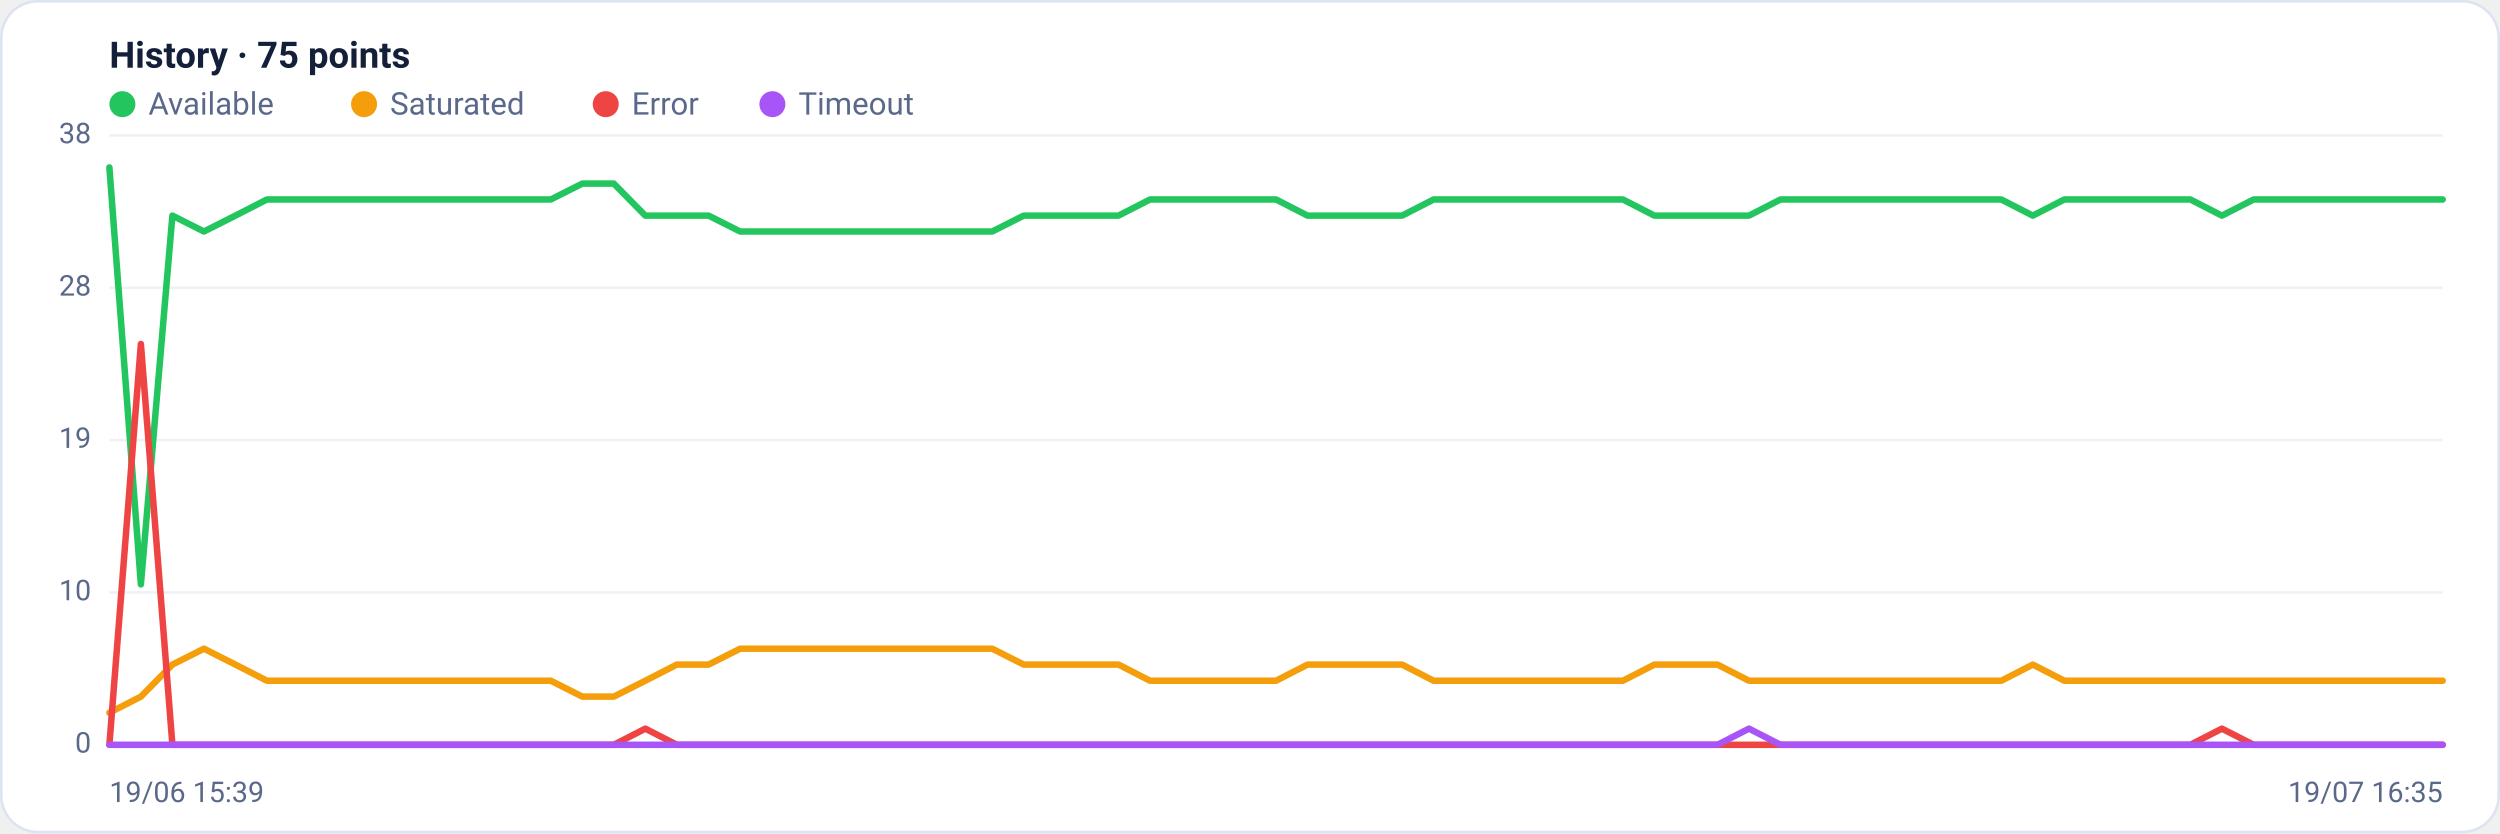
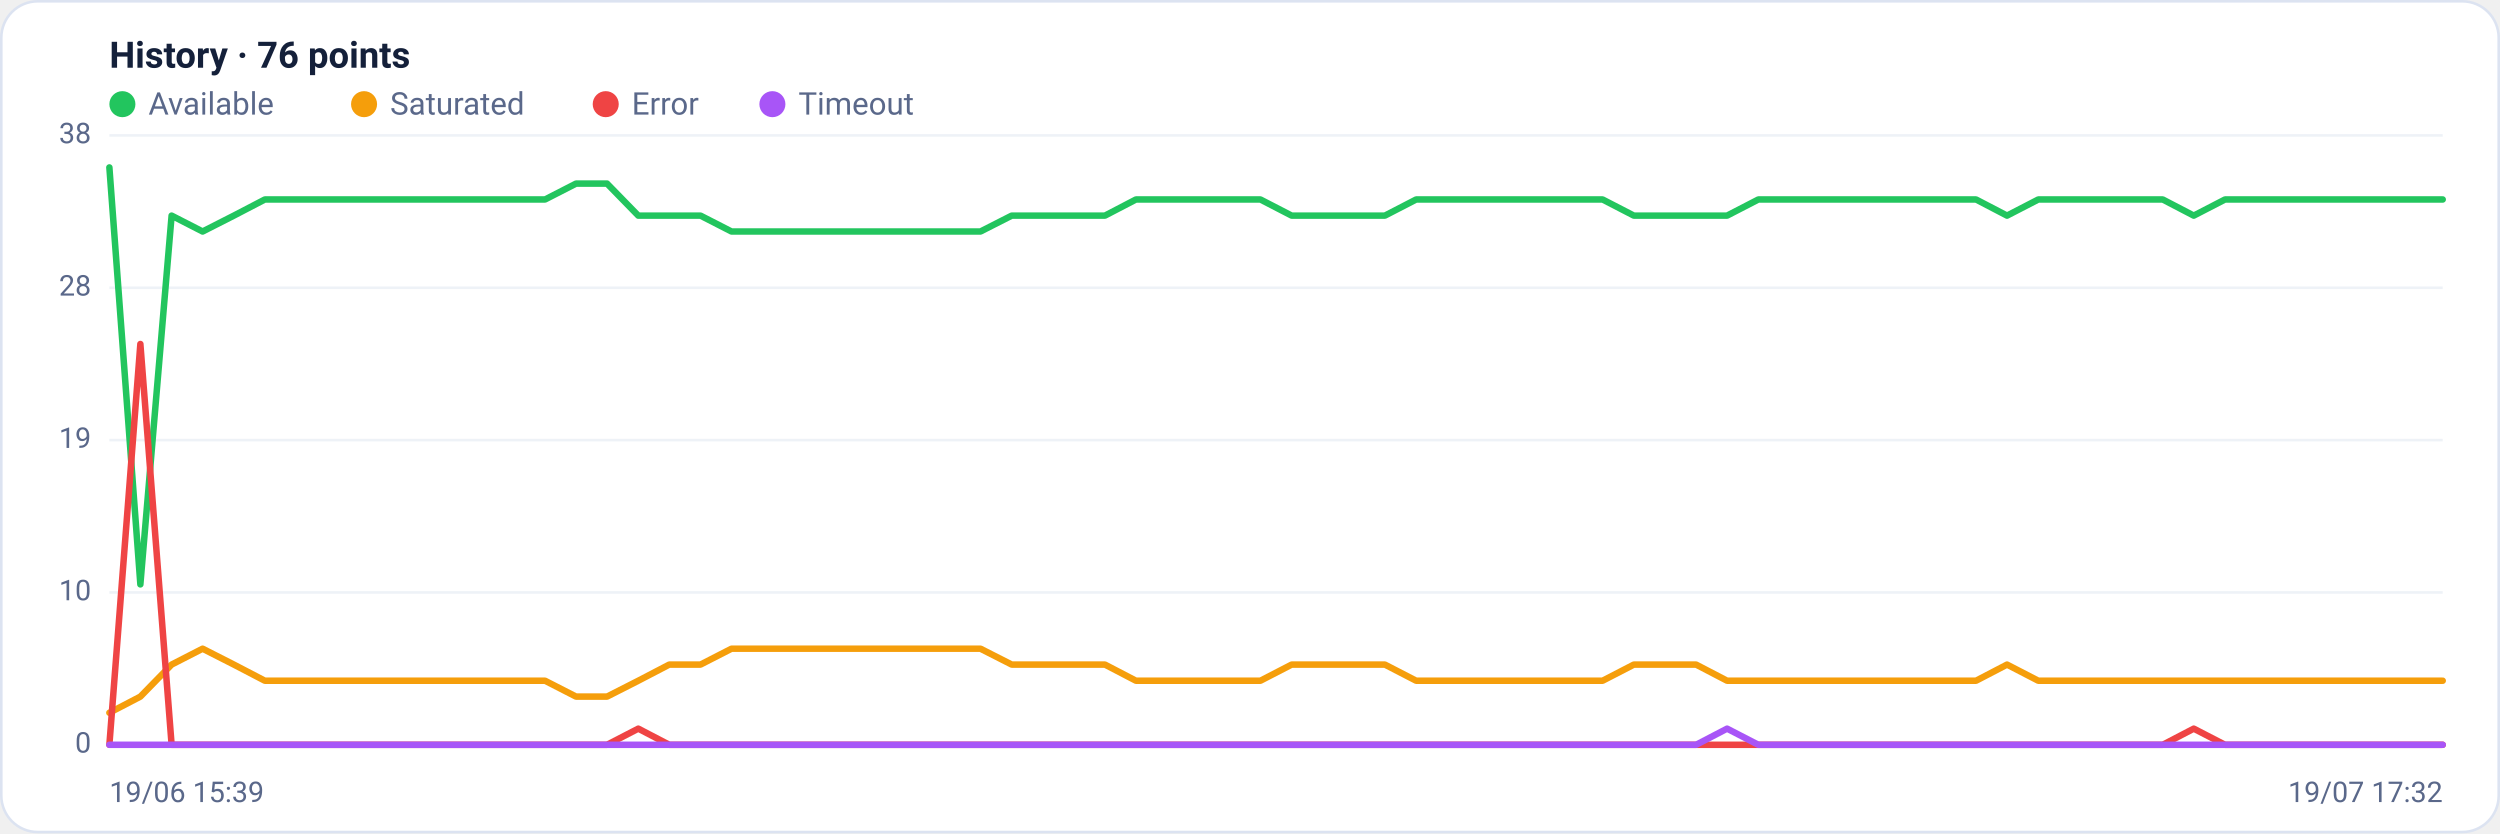
<svg xmlns="http://www.w3.org/2000/svg" viewBox="0 0 960 320" width="960" height="320" font-family="Segoe UI, system-ui, -apple-system, Roboto, Helvetica, Arial, sans-serif" role="img" aria-label="Availability history per region">
  <rect x="0.5" y="0.5" width="959" height="319" rx="14" fill="#ffffff" stroke="#dce3f1" />
-   <text x="42" y="26" font-size="14" font-weight="600" fill="#14203a">History · 75 points</text>
+   <text x="42" y="26" font-size="14" font-weight="600" fill="#14203a">History · 76 points</text>
  <circle cx="47" cy="40" r="5" fill="#22c55e" />
  <text x="57" y="44" font-size="12" fill="#5a688a">Available</text>
  <circle cx="139.8" cy="40" r="5" fill="#f59e0b" />
  <text x="149.8" y="44" font-size="12" fill="#5a688a">Saturated</text>
  <circle cx="232.6" cy="40" r="5" fill="#ef4444" />
  <text x="242.6" y="44" font-size="12" fill="#5a688a">Error</text>
  <circle cx="296.6" cy="40" r="5" fill="#a855f7" />
  <text x="306.6" y="44" font-size="12" fill="#5a688a">Timeout</text>
  <line x1="42" y1="286.0" x2="938" y2="286.0" stroke="#eef2f7" stroke-width="1" />
  <text x="35" y="289.0" text-anchor="end" font-size="11" fill="#5a688a">0</text>
  <line x1="42" y1="227.5" x2="938" y2="227.5" stroke="#eef2f7" stroke-width="1" />
  <text x="35" y="230.5" text-anchor="end" font-size="11" fill="#5a688a">10</text>
  <line x1="42" y1="169.0" x2="938" y2="169.0" stroke="#eef2f7" stroke-width="1" />
  <text x="35" y="172.0" text-anchor="end" font-size="11" fill="#5a688a">19</text>
  <line x1="42" y1="110.5" x2="938" y2="110.5" stroke="#eef2f7" stroke-width="1" />
  <text x="35" y="113.5" text-anchor="end" font-size="11" fill="#5a688a">28</text>
  <line x1="42" y1="52.0" x2="938" y2="52.0" stroke="#eef2f7" stroke-width="1" />
  <text x="35" y="55.0" text-anchor="end" font-size="11" fill="#5a688a">38</text>
-   <polyline fill="none" stroke="#22c55e" stroke-width="2.5" stroke-linejoin="round" stroke-linecap="round" points="42.0,64.3 54.1,224.4 66.2,82.8 78.3,88.9 90.4,82.8 102.5,76.6 114.6,76.6 126.8,76.6 138.9,76.6 151.0,76.6 163.1,76.6 175.2,76.6 187.3,76.6 199.4,76.6 211.5,76.6 223.6,70.5 235.7,70.5 247.8,82.8 259.9,82.8 272.1,82.8 284.2,88.9 296.3,88.9 308.4,88.9 320.5,88.9 332.6,88.9 344.7,88.9 356.8,88.9 368.9,88.9 381.0,88.9 393.1,82.8 405.2,82.8 417.4,82.8 429.5,82.8 441.6,76.6 453.7,76.6 465.8,76.6 477.9,76.6 490.0,76.6 502.1,82.8 514.2,82.8 526.3,82.8 538.4,82.8 550.5,76.6 562.6,76.6 574.8,76.6 586.9,76.6 599.0,76.6 611.1,76.6 623.2,76.6 635.3,82.8 647.4,82.8 659.5,82.8 671.6,82.8 683.7,76.6 695.8,76.6 707.9,76.6 720.1,76.6 732.2,76.6 744.3,76.6 756.4,76.6 768.5,76.6 780.6,82.8 792.7,76.6 804.8,76.6 816.9,76.6 829.0,76.6 841.1,76.6 853.2,82.8 865.4,76.6 877.5,76.6 889.6,76.6 901.7,76.6 913.8,76.6 925.9,76.6 938.0,76.6" />
-   <polyline fill="none" stroke="#f59e0b" stroke-width="2.5" stroke-linejoin="round" stroke-linecap="round" points="42.0,273.7 54.1,267.5 66.2,255.2 78.3,249.1 90.4,255.2 102.5,261.4 114.6,261.4 126.8,261.4 138.9,261.4 151.0,261.4 163.1,261.4 175.2,261.4 187.3,261.4 199.4,261.4 211.5,261.4 223.6,267.5 235.7,267.5 247.8,261.4 259.9,255.2 272.1,255.2 284.2,249.1 296.3,249.1 308.4,249.1 320.5,249.1 332.6,249.1 344.7,249.1 356.8,249.1 368.9,249.1 381.0,249.1 393.1,255.2 405.2,255.2 417.4,255.2 429.5,255.2 441.6,261.4 453.7,261.4 465.8,261.4 477.9,261.4 490.0,261.4 502.1,255.2 514.2,255.2 526.3,255.2 538.4,255.2 550.5,261.4 562.6,261.4 574.8,261.4 586.9,261.4 599.0,261.4 611.1,261.4 623.2,261.4 635.3,255.2 647.4,255.2 659.5,255.2 671.6,261.4 683.7,261.4 695.8,261.4 707.9,261.4 720.1,261.4 732.2,261.4 744.3,261.4 756.4,261.4 768.5,261.4 780.6,255.2 792.7,261.4 804.8,261.4 816.9,261.4 829.0,261.4 841.1,261.4 853.2,261.4 865.4,261.4 877.5,261.4 889.6,261.4 901.7,261.4 913.8,261.4 925.9,261.4 938.0,261.4" />
-   <polyline fill="none" stroke="#ef4444" stroke-width="2.5" stroke-linejoin="round" stroke-linecap="round" points="42.0,286.0 54.1,132.1 66.2,286.0 78.3,286.0 90.4,286.0 102.5,286.0 114.6,286.0 126.8,286.0 138.9,286.0 151.0,286.0 163.1,286.0 175.2,286.0 187.3,286.0 199.4,286.0 211.5,286.0 223.6,286.0 235.7,286.0 247.8,279.8 259.9,286.0 272.1,286.0 284.2,286.0 296.3,286.0 308.4,286.0 320.5,286.0 332.6,286.0 344.7,286.0 356.8,286.0 368.9,286.0 381.0,286.0 393.1,286.0 405.2,286.0 417.4,286.0 429.5,286.0 441.6,286.0 453.7,286.0 465.8,286.0 477.9,286.0 490.0,286.0 502.1,286.0 514.2,286.0 526.3,286.0 538.4,286.0 550.5,286.0 562.6,286.0 574.8,286.0 586.9,286.0 599.0,286.0 611.1,286.0 623.2,286.0 635.3,286.0 647.4,286.0 659.5,286.0 671.6,286.0 683.7,286.0 695.8,286.0 707.9,286.0 720.1,286.0 732.2,286.0 744.3,286.0 756.4,286.0 768.5,286.0 780.6,286.0 792.7,286.0 804.8,286.0 816.9,286.0 829.0,286.0 841.1,286.0 853.2,279.8 865.4,286.0 877.5,286.0 889.6,286.0 901.7,286.0 913.8,286.0 925.9,286.0 938.0,286.0" />
-   <polyline fill="none" stroke="#a855f7" stroke-width="2.5" stroke-linejoin="round" stroke-linecap="round" points="42.0,286.0 54.1,286.0 66.2,286.0 78.3,286.0 90.4,286.0 102.5,286.0 114.6,286.0 126.8,286.0 138.9,286.0 151.0,286.0 163.1,286.0 175.2,286.0 187.3,286.0 199.4,286.0 211.5,286.0 223.6,286.0 235.7,286.0 247.8,286.0 259.9,286.0 272.1,286.0 284.2,286.0 296.3,286.0 308.4,286.0 320.5,286.0 332.6,286.0 344.7,286.0 356.8,286.0 368.9,286.0 381.0,286.0 393.1,286.0 405.2,286.0 417.4,286.0 429.5,286.0 441.6,286.0 453.7,286.0 465.8,286.0 477.9,286.0 490.0,286.0 502.1,286.0 514.2,286.0 526.3,286.0 538.4,286.0 550.5,286.0 562.6,286.0 574.8,286.0 586.9,286.0 599.0,286.0 611.1,286.0 623.2,286.0 635.3,286.0 647.4,286.0 659.5,286.0 671.6,279.8 683.7,286.0 695.8,286.0 707.9,286.0 720.1,286.0 732.2,286.0 744.3,286.0 756.4,286.0 768.5,286.0 780.6,286.0 792.7,286.0 804.8,286.0 816.9,286.0 829.0,286.0 841.1,286.0 853.2,286.0 865.4,286.0 877.5,286.0 889.6,286.0 901.7,286.0 913.8,286.0 925.9,286.0 938.0,286.0" />
+   <polyline fill="none" stroke="#22c55e" stroke-width="2.5" stroke-linejoin="round" stroke-linecap="round" points="42.0,64.3 53.9,224.4 65.9,82.8 77.8,88.9 89.8,82.8 101.7,76.6 113.7,76.6 125.6,76.6 137.6,76.6 149.5,76.6 161.5,76.6 173.4,76.6 185.4,76.6 197.3,76.6 209.3,76.6 221.2,70.5 233.1,70.5 245.1,82.8 257.0,82.8 269.0,82.8 280.9,88.9 292.9,88.9 304.8,88.9 316.8,88.9 328.7,88.9 340.7,88.9 352.6,88.9 364.6,88.9 376.5,88.9 388.5,82.8 400.4,82.8 412.3,82.8 424.3,82.8 436.2,76.6 448.2,76.6 460.1,76.6 472.1,76.6 484.0,76.6 496.0,82.8 507.9,82.8 519.9,82.8 531.8,82.8 543.8,76.6 555.7,76.6 567.7,76.6 579.6,76.6 591.5,76.6 603.5,76.6 615.4,76.6 627.4,82.8 639.3,82.8 651.3,82.8 663.2,82.8 675.2,76.6 687.1,76.6 699.1,76.6 711.0,76.6 723.0,76.6 734.9,76.6 746.9,76.6 758.8,76.6 770.7,82.8 782.7,76.6 794.6,76.6 806.6,76.6 818.5,76.6 830.5,76.6 842.4,82.8 854.4,76.6 866.3,76.6 878.3,76.6 890.2,76.6 902.2,76.6 914.1,76.6 926.1,76.6 938.0,76.6" />
+   <polyline fill="none" stroke="#f59e0b" stroke-width="2.5" stroke-linejoin="round" stroke-linecap="round" points="42.0,273.7 53.9,267.5 65.9,255.2 77.8,249.1 89.8,255.2 101.7,261.4 113.7,261.4 125.6,261.4 137.6,261.4 149.5,261.4 161.5,261.4 173.4,261.4 185.4,261.4 197.3,261.4 209.3,261.4 221.2,267.5 233.1,267.5 245.1,261.4 257.0,255.2 269.0,255.2 280.9,249.1 292.9,249.1 304.8,249.1 316.8,249.1 328.7,249.1 340.7,249.1 352.6,249.1 364.6,249.1 376.5,249.1 388.5,255.2 400.4,255.2 412.3,255.2 424.3,255.2 436.2,261.4 448.2,261.4 460.1,261.4 472.1,261.4 484.0,261.4 496.0,255.2 507.9,255.2 519.9,255.2 531.8,255.2 543.8,261.4 555.7,261.4 567.7,261.4 579.6,261.4 591.5,261.4 603.5,261.4 615.4,261.4 627.4,255.2 639.3,255.2 651.3,255.2 663.2,261.4 675.2,261.4 687.1,261.4 699.1,261.4 711.0,261.4 723.0,261.4 734.9,261.4 746.9,261.4 758.8,261.4 770.7,255.2 782.7,261.4 794.6,261.4 806.6,261.4 818.5,261.4 830.5,261.4 842.4,261.4 854.4,261.4 866.3,261.4 878.3,261.4 890.2,261.4 902.2,261.4 914.1,261.4 926.1,261.4 938.0,261.4" />
+   <polyline fill="none" stroke="#ef4444" stroke-width="2.5" stroke-linejoin="round" stroke-linecap="round" points="42.0,286.0 53.9,132.1 65.9,286.0 77.8,286.0 89.8,286.0 101.7,286.0 113.7,286.0 125.6,286.0 137.6,286.0 149.5,286.0 161.5,286.0 173.4,286.0 185.4,286.0 197.3,286.0 209.3,286.0 221.2,286.0 233.1,286.0 245.1,279.8 257.0,286.0 269.0,286.0 280.9,286.0 292.9,286.0 304.8,286.0 316.8,286.0 328.7,286.0 340.7,286.0 352.6,286.0 364.6,286.0 376.5,286.0 388.5,286.0 400.4,286.0 412.3,286.0 424.3,286.0 436.2,286.0 448.2,286.0 460.1,286.0 472.1,286.0 484.0,286.0 496.0,286.0 507.9,286.0 519.9,286.0 531.8,286.0 543.8,286.0 555.7,286.0 567.7,286.0 579.6,286.0 591.5,286.0 603.5,286.0 615.4,286.0 627.4,286.0 639.3,286.0 651.3,286.0 663.2,286.0 675.2,286.0 687.1,286.0 699.1,286.0 711.0,286.0 723.0,286.0 734.9,286.0 746.9,286.0 758.8,286.0 770.7,286.0 782.7,286.0 794.6,286.0 806.6,286.0 818.5,286.0 830.5,286.0 842.4,279.8 854.4,286.0 866.3,286.0 878.3,286.0 890.2,286.0 902.2,286.0 914.1,286.0 926.1,286.0 938.0,286.0" />
+   <polyline fill="none" stroke="#a855f7" stroke-width="2.5" stroke-linejoin="round" stroke-linecap="round" points="42.0,286.0 53.9,286.0 65.9,286.0 77.8,286.0 89.8,286.0 101.7,286.0 113.7,286.0 125.6,286.0 137.6,286.0 149.5,286.0 161.5,286.0 173.4,286.0 185.4,286.0 197.3,286.0 209.3,286.0 221.2,286.0 233.1,286.0 245.1,286.0 257.0,286.0 269.0,286.0 280.9,286.0 292.9,286.0 304.8,286.0 316.8,286.0 328.7,286.0 340.7,286.0 352.6,286.0 364.6,286.0 376.5,286.0 388.5,286.0 400.4,286.0 412.3,286.0 424.3,286.0 436.2,286.0 448.2,286.0 460.1,286.0 472.1,286.0 484.0,286.0 496.0,286.0 507.9,286.0 519.9,286.0 531.8,286.0 543.8,286.0 555.7,286.0 567.7,286.0 579.6,286.0 591.5,286.0 603.5,286.0 615.4,286.0 627.4,286.0 639.3,286.0 651.3,286.0 663.2,279.8 675.2,286.0 687.1,286.0 699.1,286.0 711.0,286.0 723.0,286.0 734.9,286.0 746.9,286.0 758.8,286.0 770.7,286.0 782.7,286.0 794.6,286.0 806.6,286.0 818.5,286.0 830.5,286.0 842.4,286.0 854.4,286.0 866.3,286.0 878.3,286.0 890.2,286.0 902.2,286.0 914.1,286.0 926.1,286.0 938.0,286.0" />
  <text x="42" y="308" font-size="11" fill="#5a688a">19/06 15:39</text>
-   <text x="938" y="308" text-anchor="end" font-size="11" fill="#5a688a">19/07 16:35</text>
+   <text x="938" y="308" text-anchor="end" font-size="11" fill="#5a688a">19/07 17:32</text>
</svg>
